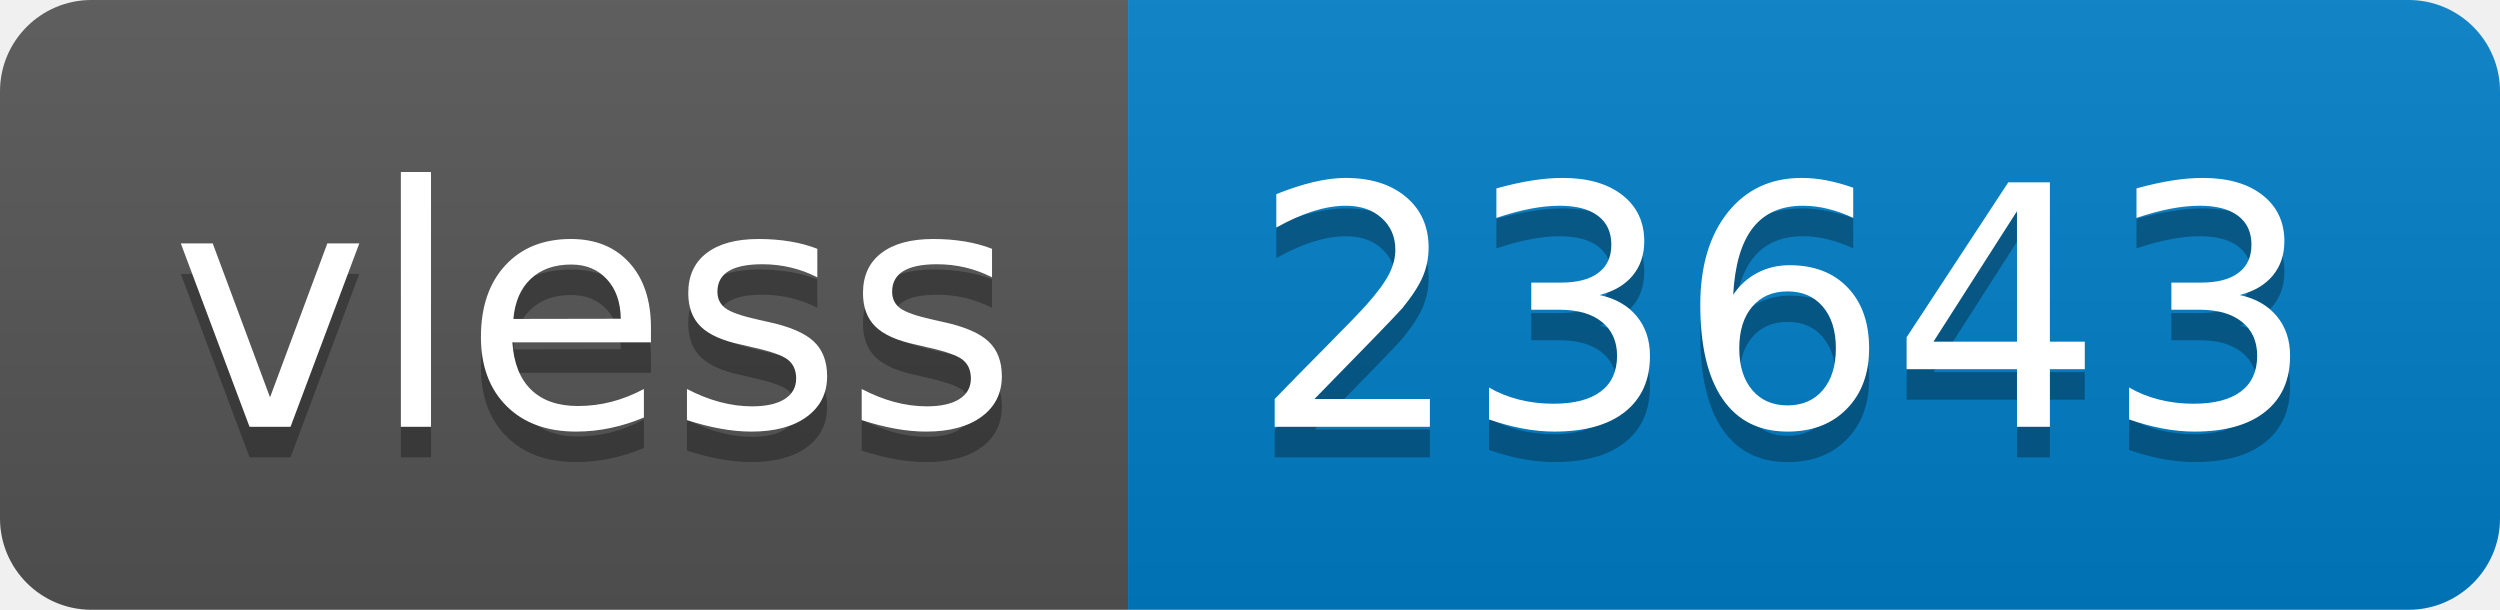
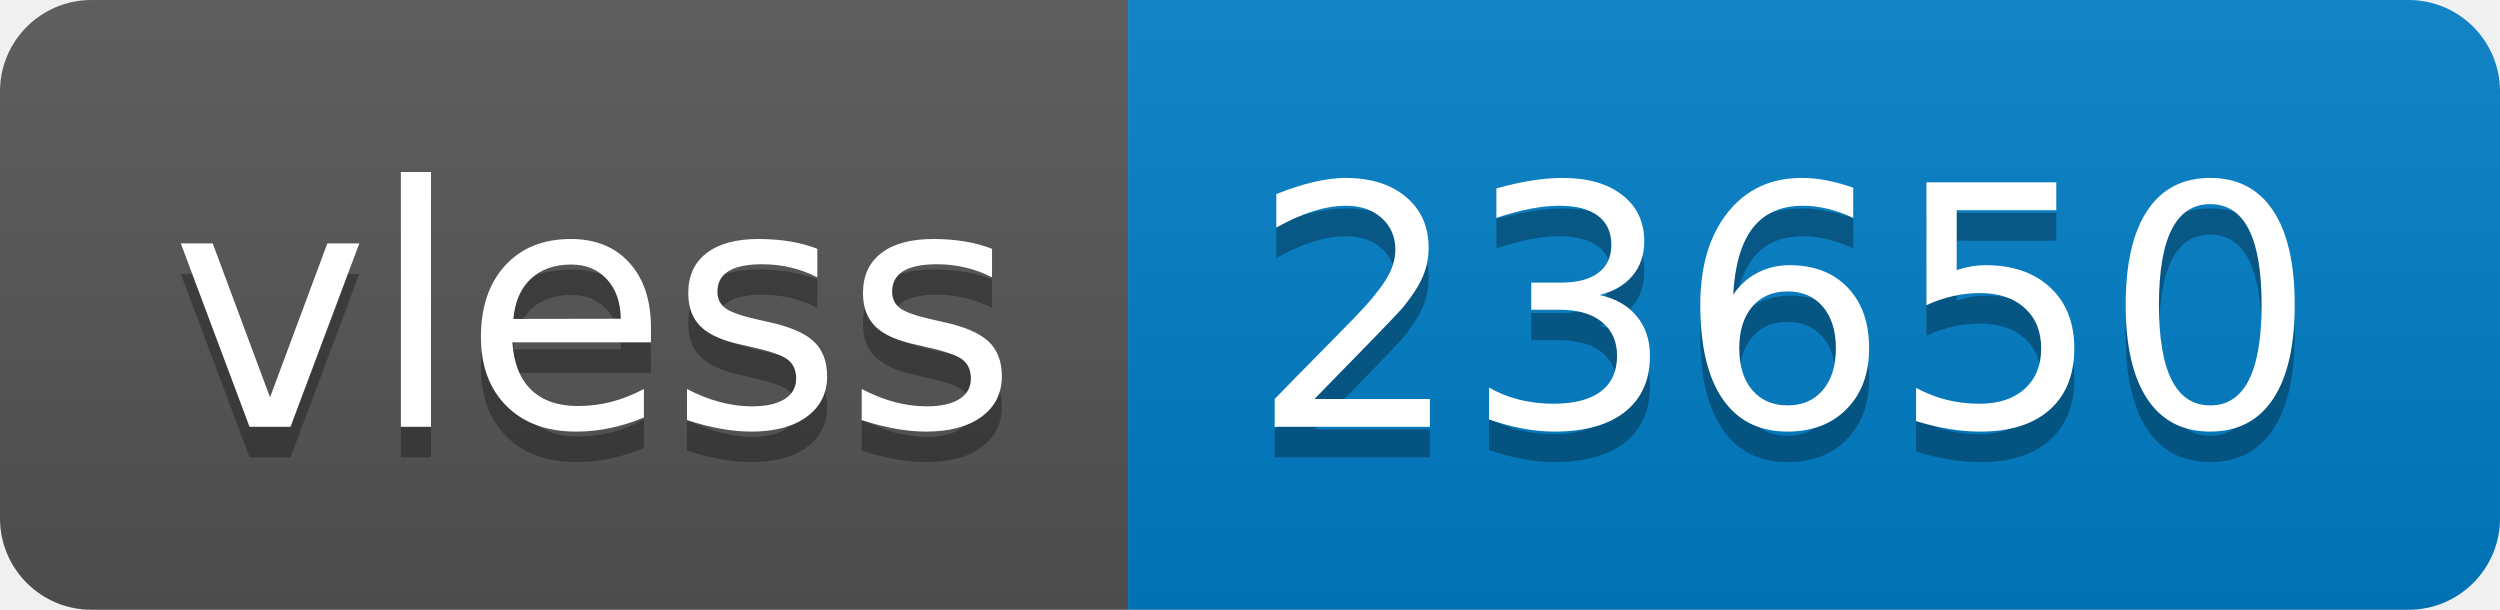
- <svg xmlns="http://www.w3.org/2000/svg" width="82" height="20" role="img" aria-label="vless: 23643">
+ <svg xmlns="http://www.w3.org/2000/svg" width="82" height="20" role="img" aria-label="vless: 23650">
  <linearGradient id="s" x2="0" y2="100%">
    <stop offset="0" stop-color="#bbb" stop-opacity=".1" />
    <stop offset="1" stop-opacity=".1" />
  </linearGradient>
  <clipPath id="r">
    <rect width="82" height="20" rx="3" fill="#fff" />
  </clipPath>
  <g clip-path="url(#r)">
    <rect width="37" height="20" fill="#555" />
    <rect x="37" width="45" height="20" fill="#007ec6" />
    <rect width="82" height="20" fill="url(#s)" />
  </g>
  <g fill="#fff" text-anchor="middle" font-family="Verdana,Geneva,DejaVu Sans,sans-serif" text-rendering="geometricPrecision" font-size="110">
    <text aria-hidden="true" x="195" y="150" fill="#010101" fill-opacity=".3" transform="scale(.1)" textLength="270">vless</text>
    <text x="195" y="140" transform="scale(.1)" fill="#fff" textLength="270">vless</text>
-     <text aria-hidden="true" x="585" y="150" fill="#010101" fill-opacity=".3" transform="scale(.1)" textLength="350">23643</text>
-     <text x="585" y="140" transform="scale(.1)" fill="#fff" textLength="350">23643</text>
+     <text aria-hidden="true" x="585" y="150" fill="#010101" fill-opacity=".3" transform="scale(.1)" textLength="350">23650</text>
+     <text x="585" y="140" transform="scale(.1)" fill="#fff" textLength="350">23650</text>
  </g>
</svg>
